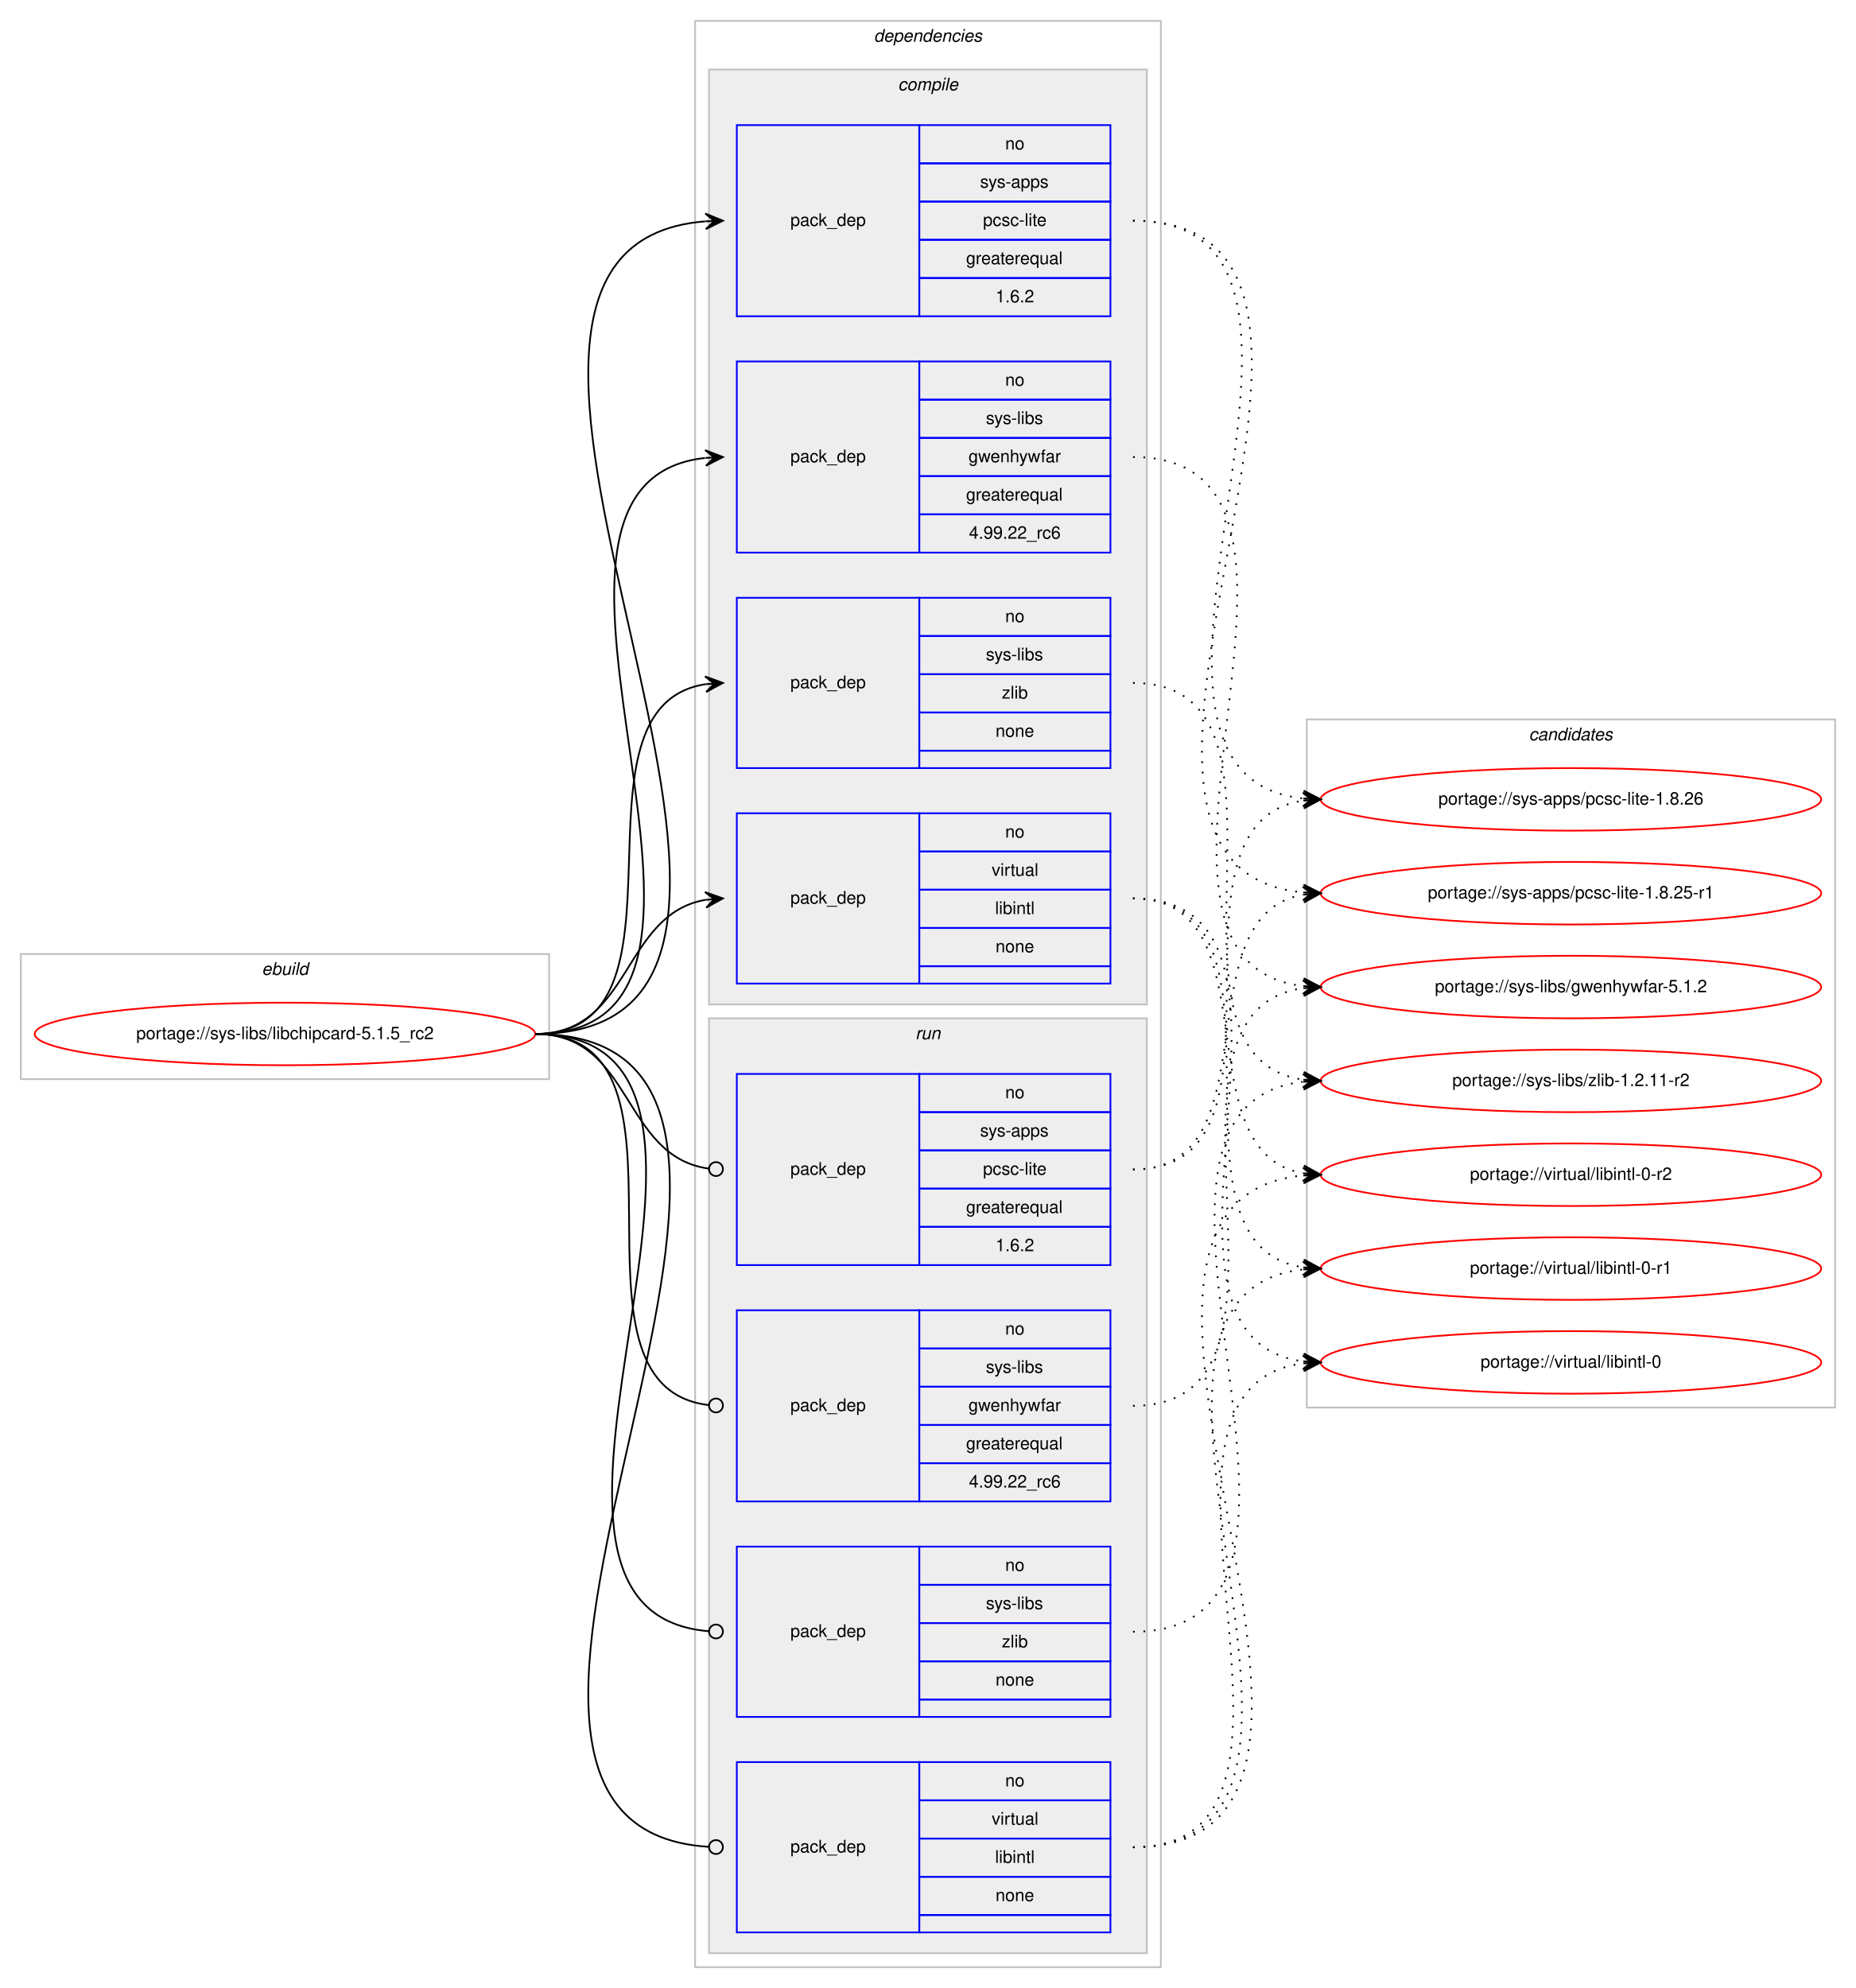
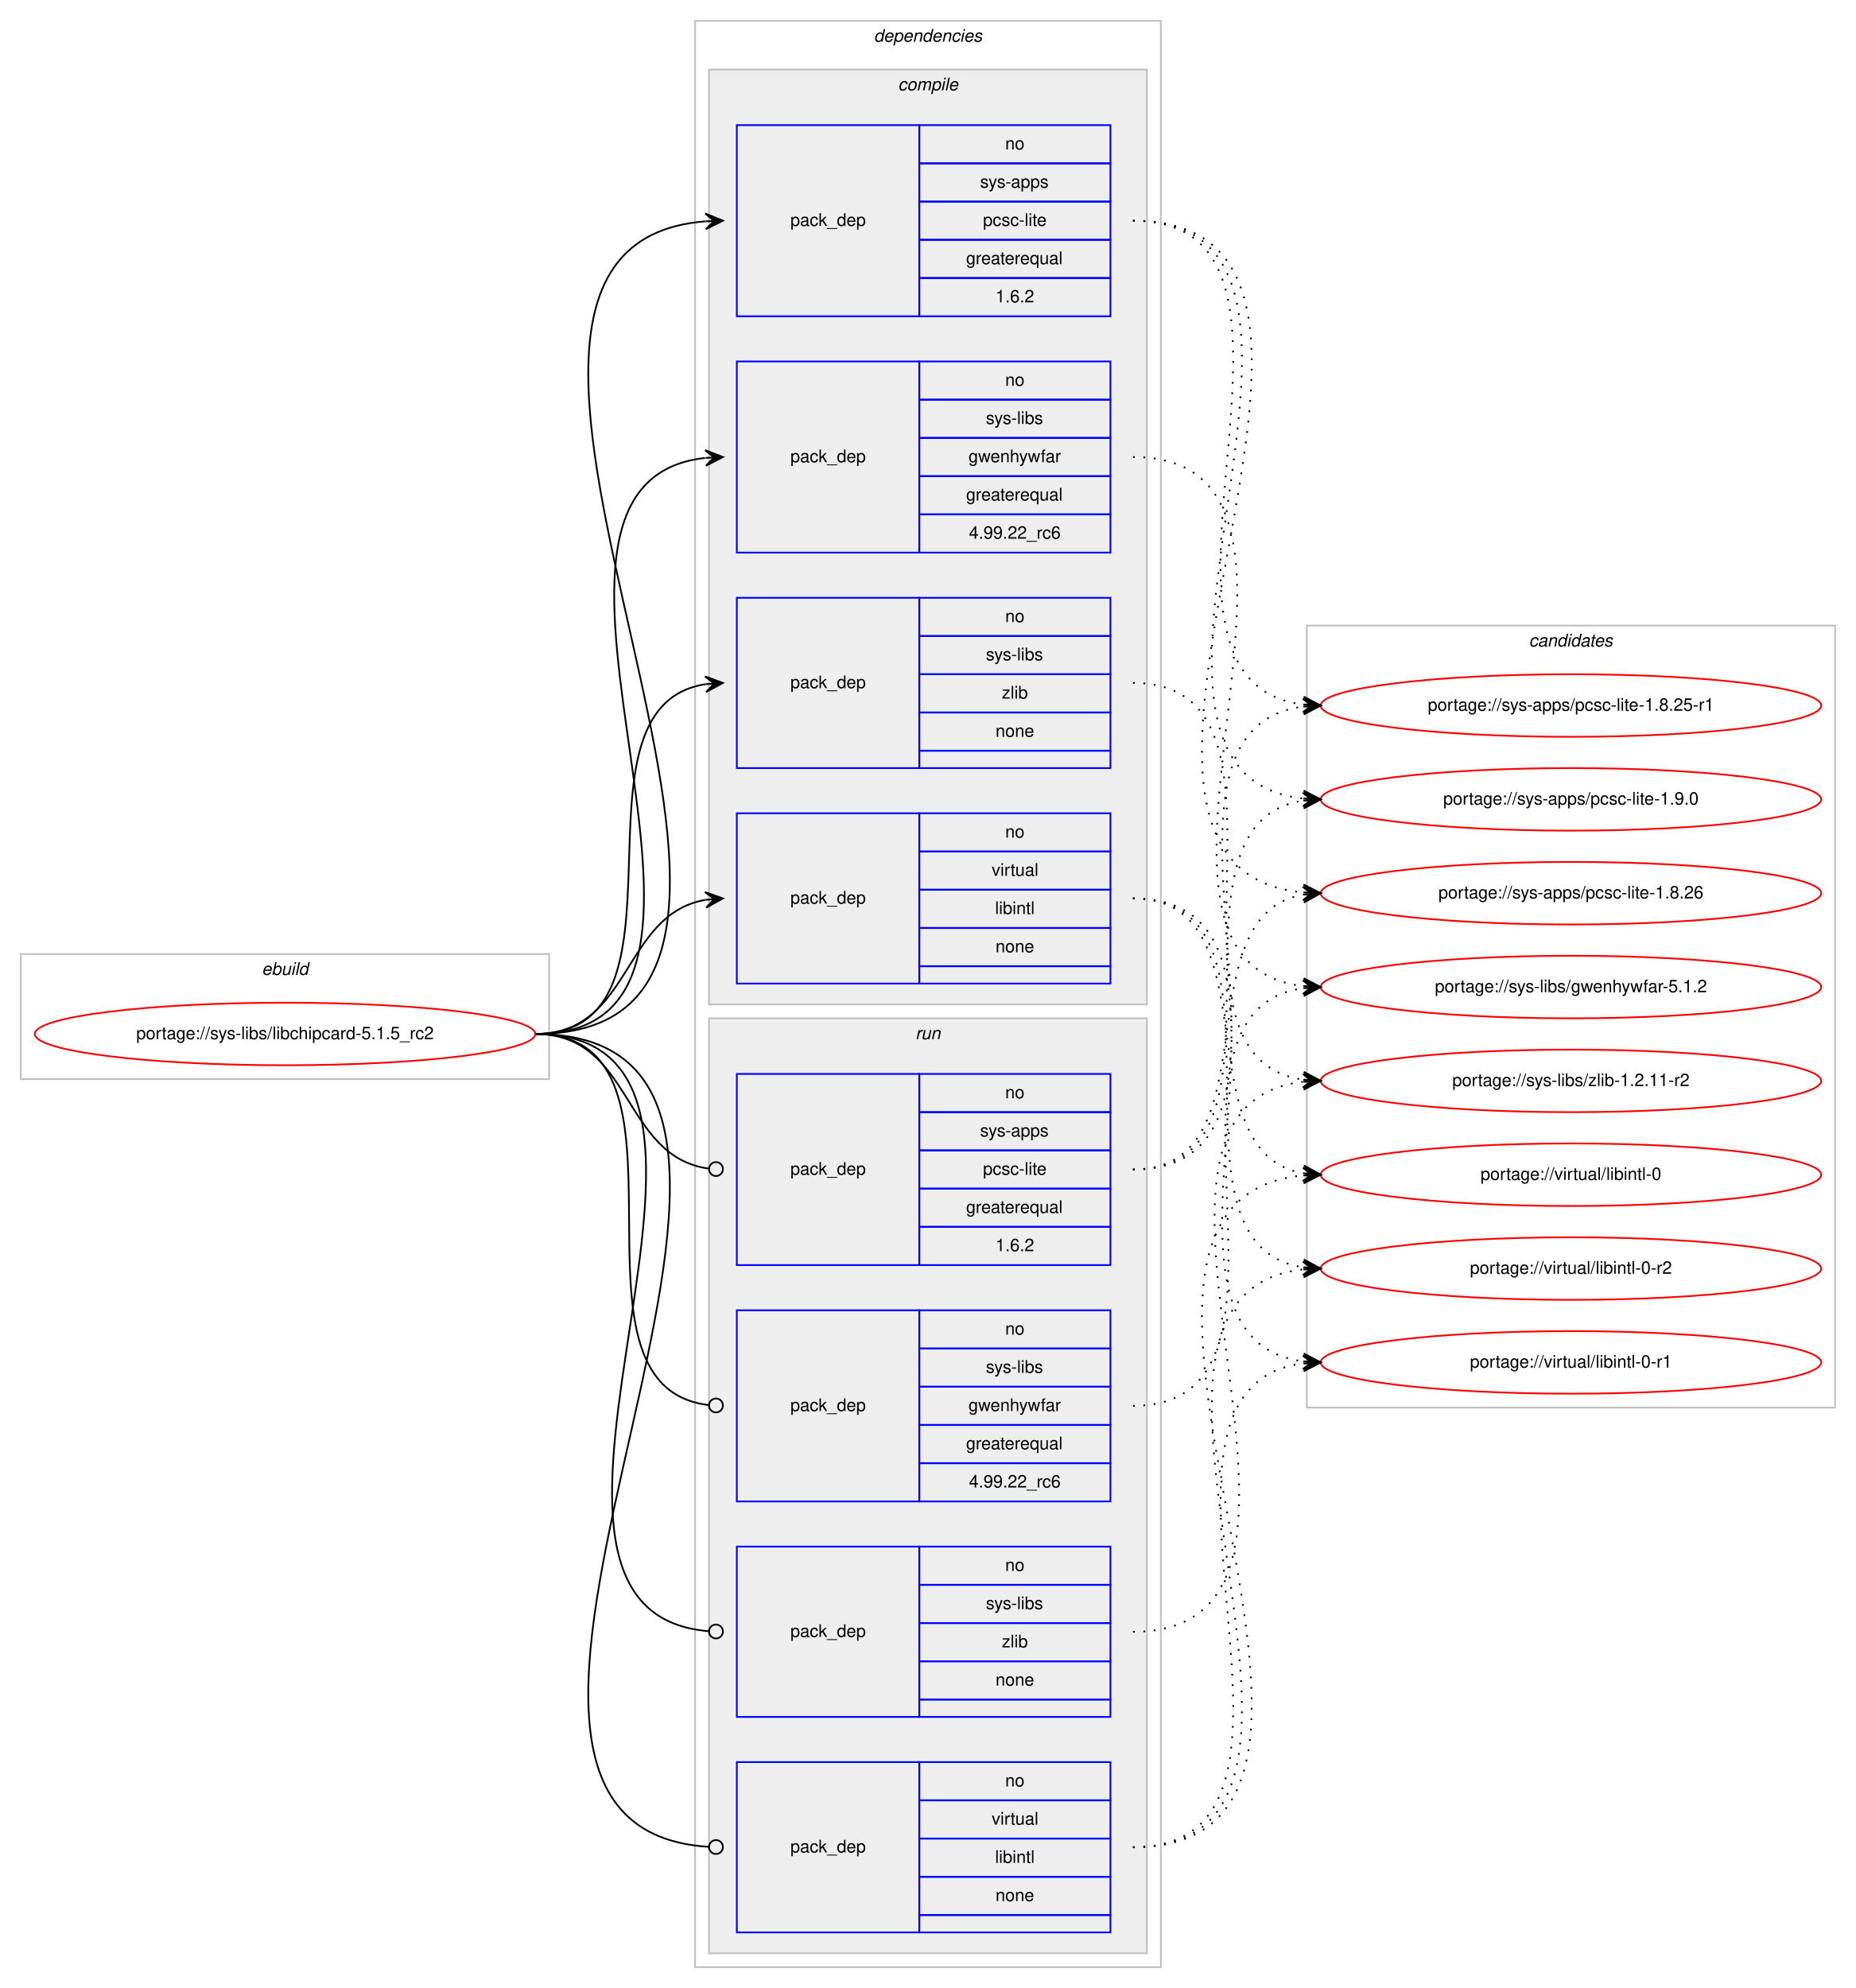
<svg xmlns="http://www.w3.org/2000/svg" xmlns:xlink="http://www.w3.org/1999/xlink" width="1068pt" height="1144pt" viewBox="0.00 0.00 1068.00 1144.00">
  <g id="graph0" class="graph" transform="scale(1 1) rotate(0) translate(4 1140)">
    <polygon fill="#ffffff" stroke="transparent" points="-4,4 -4,-1140 1064,-1140 1064,4 -4,4" />
    <g id="clust1" class="cluster">
      <polygon fill="none" stroke="#c0c0c0" points="8,-519 8,-591 312,-591 312,-519 8,-519" />
      <text text-anchor="start" x="146.663" y="-579" font-family="Helvetica,sans-Serif" font-style="italic" font-size="10.00" fill="#000000">ebuild</text>
    </g>
    <g id="clust2" class="cluster">
      <polygon fill="none" stroke="#c0c0c0" points="396,-8 396,-1128 664,-1128 664,-8 396,-8" />
      <text text-anchor="start" x="498.875" y="-1116" font-family="Helvetica,sans-Serif" font-style="italic" font-size="10.00" fill="#000000">dependencies</text>
    </g>
    <g id="clust3" class="cluster">
      <polygon fill="#eeeeee" stroke="#c0c0c0" points="404,-562 404,-1100 656,-1100 656,-562 404,-562" />
      <text text-anchor="start" x="512.778" y="-1088" font-family="Helvetica,sans-Serif" font-style="italic" font-size="10.00" fill="#000000">compile</text>
    </g>
    <g id="clust9" class="cluster">
      <polygon fill="#eeeeee" stroke="#c0c0c0" points="404,-16 404,-554 656,-554 656,-16 404,-16" />
      <text text-anchor="start" x="522.777" y="-542" font-family="Helvetica,sans-Serif" font-style="italic" font-size="10.00" fill="#000000">run</text>
    </g>
    <g id="clust14" class="cluster">
-       <polygon fill="none" stroke="#c0c0c0" points="748,-330 748,-726 1052,-726 1052,-330 748,-330" />
-       <text text-anchor="start" x="875.824" y="-714" font-family="Helvetica,sans-Serif" font-style="italic" font-size="10.00" fill="#000000">candidates</text>
+       <polygon fill="none" stroke="#c0c0c0" points="748,-330 748,-780 1052,-780 1052,-330 748,-330" />
+       <text text-anchor="start" x="875.824" y="-768" font-family="Helvetica,sans-Serif" font-style="italic" font-size="10.00" fill="#000000">candidates</text>
    </g>
    <g id="node1" class="node">
      <g id="a_node1">
        <a xlink:href="../sys-libs/libchipcard-5.1.5_rc2.svg" xlink:title="portage://sys-libs/libchipcard-5.1.5_rc2">
          <ellipse fill="none" stroke="#ff0000" cx="160" cy="-545" rx="144" ry="18" />
          <text text-anchor="middle" x="160" y="-542" font-family="Helvetica,sans-Serif" font-size="10.00" fill="#000000">portage://sys-libs/libchipcard-5.1.5_rc2</text>
        </a>
      </g>
    </g>
    <g id="node2" class="node">
      <polygon fill="none" stroke="#0000ff" points="420,-958 420,-1068 525,-1068 525,-958 420,-958" />
      <text text-anchor="start" x="450.823" y="-1010" font-family="Helvetica,sans-Serif" font-size="10.00" fill="#000000">pack_dep</text>
      <polygon fill="none" stroke="#0000ff" points="525,-1046 525,-1068 635,-1068 635,-1046 525,-1046" />
      <text text-anchor="start" x="574.441" y="-1054" font-family="Helvetica,sans-Serif" font-size="10.00" fill="#000000">no</text>
      <polygon fill="none" stroke="#0000ff" points="525,-1024 525,-1046 635,-1046 635,-1024 525,-1024" />
      <text text-anchor="start" x="559.997" y="-1032" font-family="Helvetica,sans-Serif" font-size="10.00" fill="#000000">sys-apps</text>
      <polygon fill="none" stroke="#0000ff" points="525,-1002 525,-1024 635,-1024 635,-1002 525,-1002" />
      <text text-anchor="start" x="561.668" y="-1010" font-family="Helvetica,sans-Serif" font-size="10.00" fill="#000000">pcsc-lite</text>
      <polygon fill="none" stroke="#0000ff" points="525,-980 525,-1002 635,-1002 635,-980 525,-980" />
      <text text-anchor="start" x="551.936" y="-988" font-family="Helvetica,sans-Serif" font-size="10.00" fill="#000000">greaterequal</text>
      <polygon fill="none" stroke="#0000ff" points="525,-958 525,-980 635,-980 635,-958 525,-958" />
      <text text-anchor="start" x="568.883" y="-966" font-family="Helvetica,sans-Serif" font-size="10.00" fill="#000000">1.6.2</text>
    </g>
    <g id="edge1" class="edge">
      <path fill="none" stroke="#000000" d="M304,-545C513.923,-545 208.976,-997.59 401.804,-1012.617" />
      <polygon fill="#000000" stroke="#000000" points="412,-1013 401.838,-1017.122 407.003,-1012.812 402.007,-1012.625 402.007,-1012.625 402.007,-1012.625 407.003,-1012.812 402.176,-1008.128 412,-1013 412,-1013" />
    </g>
    <g id="node3" class="node">
      <polygon fill="none" stroke="#0000ff" points="420,-822 420,-932 525,-932 525,-822 420,-822" />
      <text text-anchor="start" x="450.823" y="-874" font-family="Helvetica,sans-Serif" font-size="10.00" fill="#000000">pack_dep</text>
      <polygon fill="none" stroke="#0000ff" points="525,-910 525,-932 635,-932 635,-910 525,-910" />
      <text text-anchor="start" x="574.441" y="-918" font-family="Helvetica,sans-Serif" font-size="10.00" fill="#000000">no</text>
      <polygon fill="none" stroke="#0000ff" points="525,-888 525,-910 635,-910 635,-888 525,-888" />
      <text text-anchor="start" x="563.337" y="-896" font-family="Helvetica,sans-Serif" font-size="10.00" fill="#000000">sys-libs</text>
      <polygon fill="none" stroke="#0000ff" points="525,-866 525,-888 635,-888 635,-866 525,-866" />
      <text text-anchor="start" x="553.33" y="-874" font-family="Helvetica,sans-Serif" font-size="10.00" fill="#000000">gwenhywfar</text>
      <polygon fill="none" stroke="#0000ff" points="525,-844 525,-866 635,-866 635,-844 525,-844" />
      <text text-anchor="start" x="551.936" y="-852" font-family="Helvetica,sans-Serif" font-size="10.00" fill="#000000">greaterequal</text>
      <polygon fill="none" stroke="#0000ff" points="525,-822 525,-844 635,-844 635,-822 525,-822" />
      <text text-anchor="start" x="553.6" y="-830" font-family="Helvetica,sans-Serif" font-size="10.00" fill="#000000">4.99.22_rc6</text>
    </g>
    <g id="edge2" class="edge">
      <path fill="none" stroke="#000000" d="M304,-545C455.53,-545 266.122,-861.62 401.67,-876.461" />
      <polygon fill="#000000" stroke="#000000" points="412,-877 401.779,-880.973 407.007,-876.74 402.014,-876.479 402.014,-876.479 402.014,-876.479 407.007,-876.74 402.248,-871.985 412,-877 412,-877" />
    </g>
    <g id="node4" class="node">
      <polygon fill="none" stroke="#0000ff" points="420,-698 420,-796 525,-796 525,-698 420,-698" />
      <text text-anchor="start" x="450.823" y="-744" font-family="Helvetica,sans-Serif" font-size="10.00" fill="#000000">pack_dep</text>
      <polygon fill="none" stroke="#0000ff" points="525,-774 525,-796 635,-796 635,-774 525,-774" />
      <text text-anchor="start" x="574.441" y="-782" font-family="Helvetica,sans-Serif" font-size="10.00" fill="#000000">no</text>
      <polygon fill="none" stroke="#0000ff" points="525,-752 525,-774 635,-774 635,-752 525,-752" />
      <text text-anchor="start" x="563.337" y="-760" font-family="Helvetica,sans-Serif" font-size="10.00" fill="#000000">sys-libs</text>
      <polygon fill="none" stroke="#0000ff" points="525,-730 525,-752 635,-752 635,-730 525,-730" />
      <text text-anchor="start" x="572.501" y="-738" font-family="Helvetica,sans-Serif" font-size="10.00" fill="#000000">zlib</text>
      <polygon fill="none" stroke="#0000ff" points="525,-708 525,-730 635,-730 635,-708 525,-708" />
      <text text-anchor="start" x="568.882" y="-716" font-family="Helvetica,sans-Serif" font-size="10.00" fill="#000000">none</text>
      <polygon fill="none" stroke="#0000ff" points="525,-698 525,-708 635,-708 635,-698 525,-698" />
    </g>
    <g id="edge3" class="edge">
      <path fill="none" stroke="#000000" d="M304,-545C402.225,-545 316.675,-733.047 401.978,-746.269" />
      <polygon fill="#000000" stroke="#000000" points="412,-747 401.699,-750.76 407.013,-746.636 402.026,-746.272 402.026,-746.272 402.026,-746.272 407.013,-746.636 402.354,-741.784 412,-747 412,-747" />
    </g>
    <g id="node5" class="node">
      <polygon fill="none" stroke="#0000ff" points="420,-574 420,-672 525,-672 525,-574 420,-574" />
      <text text-anchor="start" x="450.823" y="-620" font-family="Helvetica,sans-Serif" font-size="10.00" fill="#000000">pack_dep</text>
      <polygon fill="none" stroke="#0000ff" points="525,-650 525,-672 635,-672 635,-650 525,-650" />
      <text text-anchor="start" x="574.441" y="-658" font-family="Helvetica,sans-Serif" font-size="10.00" fill="#000000">no</text>
      <polygon fill="none" stroke="#0000ff" points="525,-628 525,-650 635,-650 635,-628 525,-628" />
      <text text-anchor="start" x="566.668" y="-636" font-family="Helvetica,sans-Serif" font-size="10.00" fill="#000000">virtual</text>
      <polygon fill="none" stroke="#0000ff" points="525,-606 525,-628 635,-628 635,-606 525,-606" />
      <text text-anchor="start" x="568.614" y="-614" font-family="Helvetica,sans-Serif" font-size="10.00" fill="#000000">libintl</text>
      <polygon fill="none" stroke="#0000ff" points="525,-584 525,-606 635,-606 635,-584 525,-584" />
      <text text-anchor="start" x="568.882" y="-592" font-family="Helvetica,sans-Serif" font-size="10.00" fill="#000000">none</text>
      <polygon fill="none" stroke="#0000ff" points="525,-574 525,-584 635,-584 635,-574 525,-574" />
    </g>
    <g id="edge4" class="edge">
      <path fill="none" stroke="#000000" d="M304,-545C359.625,-545 353.797,-613.841 401.98,-622.177" />
      <polygon fill="#000000" stroke="#000000" points="412,-623 401.665,-626.666 407.017,-622.591 402.034,-622.181 402.034,-622.181 402.034,-622.181 407.017,-622.591 402.402,-617.696 412,-623 412,-623" />
    </g>
    <g id="node6" class="node">
      <polygon fill="none" stroke="#0000ff" points="420,-412 420,-522 525,-522 525,-412 420,-412" />
      <text text-anchor="start" x="450.823" y="-464" font-family="Helvetica,sans-Serif" font-size="10.00" fill="#000000">pack_dep</text>
      <polygon fill="none" stroke="#0000ff" points="525,-500 525,-522 635,-522 635,-500 525,-500" />
      <text text-anchor="start" x="574.441" y="-508" font-family="Helvetica,sans-Serif" font-size="10.00" fill="#000000">no</text>
      <polygon fill="none" stroke="#0000ff" points="525,-478 525,-500 635,-500 635,-478 525,-478" />
      <text text-anchor="start" x="559.997" y="-486" font-family="Helvetica,sans-Serif" font-size="10.00" fill="#000000">sys-apps</text>
      <polygon fill="none" stroke="#0000ff" points="525,-456 525,-478 635,-478 635,-456 525,-456" />
      <text text-anchor="start" x="561.668" y="-464" font-family="Helvetica,sans-Serif" font-size="10.00" fill="#000000">pcsc-lite</text>
      <polygon fill="none" stroke="#0000ff" points="525,-434 525,-456 635,-456 635,-434 525,-434" />
      <text text-anchor="start" x="551.936" y="-442" font-family="Helvetica,sans-Serif" font-size="10.00" fill="#000000">greaterequal</text>
      <polygon fill="none" stroke="#0000ff" points="525,-412 525,-434 635,-434 635,-412 525,-412" />
      <text text-anchor="start" x="568.883" y="-420" font-family="Helvetica,sans-Serif" font-size="10.00" fill="#000000">1.6.2</text>
    </g>
    <g id="edge5" class="edge">
      <path fill="none" stroke="#000000" d="M304,-545C360.318,-545 353.642,-474.431 403.808,-467.54" />
      <ellipse fill="none" stroke="#000000" cx="408.009" cy="-467.263" rx="4" ry="4" />
    </g>
    <g id="node7" class="node">
      <polygon fill="none" stroke="#0000ff" points="420,-276 420,-386 525,-386 525,-276 420,-276" />
      <text text-anchor="start" x="450.823" y="-328" font-family="Helvetica,sans-Serif" font-size="10.00" fill="#000000">pack_dep</text>
      <polygon fill="none" stroke="#0000ff" points="525,-364 525,-386 635,-386 635,-364 525,-364" />
      <text text-anchor="start" x="574.441" y="-372" font-family="Helvetica,sans-Serif" font-size="10.00" fill="#000000">no</text>
      <polygon fill="none" stroke="#0000ff" points="525,-342 525,-364 635,-364 635,-342 525,-342" />
      <text text-anchor="start" x="563.337" y="-350" font-family="Helvetica,sans-Serif" font-size="10.00" fill="#000000">sys-libs</text>
      <polygon fill="none" stroke="#0000ff" points="525,-320 525,-342 635,-342 635,-320 525,-320" />
      <text text-anchor="start" x="553.33" y="-328" font-family="Helvetica,sans-Serif" font-size="10.00" fill="#000000">gwenhywfar</text>
      <polygon fill="none" stroke="#0000ff" points="525,-298 525,-320 635,-320 635,-298 525,-298" />
      <text text-anchor="start" x="551.936" y="-306" font-family="Helvetica,sans-Serif" font-size="10.00" fill="#000000">greaterequal</text>
      <polygon fill="none" stroke="#0000ff" points="525,-276 525,-298 635,-298 635,-276 525,-276" />
      <text text-anchor="start" x="553.6" y="-284" font-family="Helvetica,sans-Serif" font-size="10.00" fill="#000000">4.99.22_rc6</text>
    </g>
    <g id="edge6" class="edge">
      <path fill="none" stroke="#000000" d="M304,-545C407.728,-545 310.857,-342.136 404.006,-331.438" />
      <ellipse fill="none" stroke="#000000" cx="408.006" cy="-331.219" rx="4" ry="4" />
    </g>
    <g id="node8" class="node">
      <polygon fill="none" stroke="#0000ff" points="420,-152 420,-250 525,-250 525,-152 420,-152" />
      <text text-anchor="start" x="450.823" y="-198" font-family="Helvetica,sans-Serif" font-size="10.00" fill="#000000">pack_dep</text>
      <polygon fill="none" stroke="#0000ff" points="525,-228 525,-250 635,-250 635,-228 525,-228" />
      <text text-anchor="start" x="574.441" y="-236" font-family="Helvetica,sans-Serif" font-size="10.00" fill="#000000">no</text>
      <polygon fill="none" stroke="#0000ff" points="525,-206 525,-228 635,-228 635,-206 525,-206" />
      <text text-anchor="start" x="563.337" y="-214" font-family="Helvetica,sans-Serif" font-size="10.00" fill="#000000">sys-libs</text>
      <polygon fill="none" stroke="#0000ff" points="525,-184 525,-206 635,-206 635,-184 525,-184" />
      <text text-anchor="start" x="572.501" y="-192" font-family="Helvetica,sans-Serif" font-size="10.00" fill="#000000">zlib</text>
      <polygon fill="none" stroke="#0000ff" points="525,-162 525,-184 635,-184 635,-162 525,-162" />
      <text text-anchor="start" x="568.882" y="-170" font-family="Helvetica,sans-Serif" font-size="10.00" fill="#000000">none</text>
      <polygon fill="none" stroke="#0000ff" points="525,-152 525,-162 635,-162 635,-152 525,-152" />
    </g>
    <g id="edge7" class="edge">
      <path fill="none" stroke="#000000" d="M304,-545C461.43,-545 259.109,-212.988 403.891,-201.315" />
      <ellipse fill="none" stroke="#000000" cx="408.003" cy="-201.155" rx="4" ry="4" />
    </g>
    <g id="node9" class="node">
      <polygon fill="none" stroke="#0000ff" points="420,-28 420,-126 525,-126 525,-28 420,-28" />
      <text text-anchor="start" x="450.823" y="-74" font-family="Helvetica,sans-Serif" font-size="10.00" fill="#000000">pack_dep</text>
      <polygon fill="none" stroke="#0000ff" points="525,-104 525,-126 635,-126 635,-104 525,-104" />
      <text text-anchor="start" x="574.441" y="-112" font-family="Helvetica,sans-Serif" font-size="10.00" fill="#000000">no</text>
      <polygon fill="none" stroke="#0000ff" points="525,-82 525,-104 635,-104 635,-82 525,-82" />
      <text text-anchor="start" x="566.668" y="-90" font-family="Helvetica,sans-Serif" font-size="10.00" fill="#000000">virtual</text>
      <polygon fill="none" stroke="#0000ff" points="525,-60 525,-82 635,-82 635,-60 525,-60" />
      <text text-anchor="start" x="568.614" y="-68" font-family="Helvetica,sans-Serif" font-size="10.00" fill="#000000">libintl</text>
      <polygon fill="none" stroke="#0000ff" points="525,-38 525,-60 635,-60 635,-38 525,-38" />
      <text text-anchor="start" x="568.882" y="-46" font-family="Helvetica,sans-Serif" font-size="10.00" fill="#000000">none</text>
      <polygon fill="none" stroke="#0000ff" points="525,-28 525,-38 635,-38 635,-28 525,-28" />
    </g>
    <g id="edge8" class="edge">
      <path fill="none" stroke="#000000" d="M304,-545C514.652,-545 206.85,-89.258 403.832,-77.242" />
      <ellipse fill="none" stroke="#000000" cx="408.002" cy="-77.118" rx="4" ry="4" />
    </g>
    <g id="node10" class="node">
      <g id="a_node10">
-         <a xlink:href="../sys-apps/pcsc-lite-1.8.26.svg" xlink:title="portage://sys-apps/pcsc-lite-1.8.26">
+         <a xlink:href="../sys-apps/pcsc-lite-1.9.0.svg" xlink:title="portage://sys-apps/pcsc-lite-1.9.0">
          <ellipse fill="none" stroke="#ff0000" cx="900" cy="-680" rx="144" ry="18" />
-           <text text-anchor="middle" x="900" y="-677" font-family="Helvetica,sans-Serif" font-size="10.00" fill="#000000">portage://sys-apps/pcsc-lite-1.8.26</text>
+           <text text-anchor="middle" x="900" y="-677" font-family="Helvetica,sans-Serif" font-size="10.00" fill="#000000">portage://sys-apps/pcsc-lite-1.9.0</text>
        </a>
      </g>
    </g>
    <g id="edge9" class="edge">
      <path fill="none" stroke="#000000" stroke-dasharray="1,5" d="M648,-1013C799.943,-1013 609.738,-695.427 745.642,-680.54" />
      <polygon fill="#000000" stroke="#000000" points="756,-680 746.248,-685.015 751.007,-680.26 746.014,-680.521 746.014,-680.521 746.014,-680.521 751.007,-680.26 745.779,-676.027 756,-680 756,-680" />
    </g>
    <g id="node11" class="node">
      <g id="a_node11">
-         <a xlink:href="../sys-apps/pcsc-lite-1.8.25-r1.svg" xlink:title="portage://sys-apps/pcsc-lite-1.8.25-r1">
+         <a xlink:href="../sys-apps/pcsc-lite-1.8.26.svg" xlink:title="portage://sys-apps/pcsc-lite-1.8.26">
          <ellipse fill="none" stroke="#ff0000" cx="900" cy="-626" rx="144" ry="18" />
-           <text text-anchor="middle" x="900" y="-623" font-family="Helvetica,sans-Serif" font-size="10.00" fill="#000000">portage://sys-apps/pcsc-lite-1.8.25-r1</text>
+           <text text-anchor="middle" x="900" y="-623" font-family="Helvetica,sans-Serif" font-size="10.00" fill="#000000">portage://sys-apps/pcsc-lite-1.8.26</text>
        </a>
      </g>
    </g>
    <g id="edge10" class="edge">
      <path fill="none" stroke="#000000" stroke-dasharray="1,5" d="M648,-1013C822.91,-1013 587.467,-641.71 745.546,-626.482" />
      <polygon fill="#000000" stroke="#000000" points="756,-626 746.218,-630.956 751.005,-626.23 746.011,-626.46 746.011,-626.46 746.011,-626.46 751.005,-626.23 745.803,-621.965 756,-626 756,-626" />
    </g>
    <g id="node12" class="node">
      <g id="a_node12">
+         <a xlink:href="../sys-apps/pcsc-lite-1.8.25-r1.svg" xlink:title="portage://sys-apps/pcsc-lite-1.8.25-r1">
+           <ellipse fill="none" stroke="#ff0000" cx="900" cy="-734" rx="144" ry="18" />
+           <text text-anchor="middle" x="900" y="-731" font-family="Helvetica,sans-Serif" font-size="10.00" fill="#000000">portage://sys-apps/pcsc-lite-1.8.25-r1</text>
+         </a>
+       </g>
+     </g>
+     <g id="edge11" class="edge">
+       <path fill="none" stroke="#000000" stroke-dasharray="1,5" d="M648,-1013C777.33,-1013 631.453,-749.049 745.733,-734.614" />
+       <polygon fill="#000000" stroke="#000000" points="756,-734 746.287,-739.089 751.009,-734.299 746.018,-734.597 746.018,-734.597 746.018,-734.597 751.009,-734.299 745.749,-730.106 756,-734 756,-734" />
+     </g>
+     <g id="node13" class="node">
+       <g id="a_node13">
        <a xlink:href="../sys-libs/gwenhywfar-5.1.2.svg" xlink:title="portage://sys-libs/gwenhywfar-5.1.2">
          <ellipse fill="none" stroke="#ff0000" cx="900" cy="-572" rx="144" ry="18" />
          <text text-anchor="middle" x="900" y="-569" font-family="Helvetica,sans-Serif" font-size="10.00" fill="#000000">portage://sys-libs/gwenhywfar-5.1.2</text>
        </a>
      </g>
    </g>
-     <g id="edge11" class="edge">
+     <g id="edge12" class="edge">
      <path fill="none" stroke="#000000" stroke-dasharray="1,5" d="M648,-877C788.152,-877 621.109,-587.292 745.661,-572.58" />
      <polygon fill="#000000" stroke="#000000" points="756,-572 746.268,-577.053 751.008,-572.28 746.016,-572.56 746.016,-572.56 746.016,-572.56 751.008,-572.28 745.764,-568.067 756,-572 756,-572" />
    </g>
-     <g id="node13" class="node">
-       <g id="a_node13">
+     <g id="node14" class="node">
+       <g id="a_node14">
        <a xlink:href="../sys-libs/zlib-1.2.11-r2.svg" xlink:title="portage://sys-libs/zlib-1.2.11-r2">
          <ellipse fill="none" stroke="#ff0000" cx="900" cy="-518" rx="144" ry="18" />
          <text text-anchor="middle" x="900" y="-515" font-family="Helvetica,sans-Serif" font-size="10.00" fill="#000000">portage://sys-libs/zlib-1.2.11-r2</text>
        </a>
      </g>
    </g>
-     <g id="edge12" class="edge">
+     <g id="edge13" class="edge">
      <path fill="none" stroke="#000000" stroke-dasharray="1,5" d="M648,-747C756.902,-747 650.778,-532.522 745.821,-518.698" />
      <polygon fill="#000000" stroke="#000000" points="756,-518 746.331,-523.174 751.012,-518.342 746.023,-518.684 746.023,-518.684 746.023,-518.684 751.012,-518.342 745.716,-514.195 756,-518 756,-518" />
    </g>
-     <g id="node14" class="node">
-       <g id="a_node14">
-         <a xlink:href="../virtual/libintl-0-r2.svg" xlink:title="portage://virtual/libintl-0-r2">
-           <ellipse fill="none" stroke="#ff0000" cx="900" cy="-464" rx="144" ry="18" />
-           <text text-anchor="middle" x="900" y="-461" font-family="Helvetica,sans-Serif" font-size="10.00" fill="#000000">portage://virtual/libintl-0-r2</text>
-         </a>
-       </g>
-     </g>
-     <g id="edge13" class="edge">
-       <path fill="none" stroke="#000000" stroke-dasharray="1,5" d="M648,-623C729.756,-623 675.701,-477.37 745.786,-464.856" />
-       <polygon fill="#000000" stroke="#000000" points="756,-464 746.41,-469.319 751.017,-464.417 746.035,-464.835 746.035,-464.835 746.035,-464.835 751.017,-464.417 745.659,-460.35 756,-464 756,-464" />
-     </g>
    <g id="node15" class="node">
      <g id="a_node15">
-         <a xlink:href="../virtual/libintl-0-r1.svg" xlink:title="portage://virtual/libintl-0-r1">
+         <a xlink:href="../virtual/libintl-0-r2.svg" xlink:title="portage://virtual/libintl-0-r2">
          <ellipse fill="none" stroke="#ff0000" cx="900" cy="-410" rx="144" ry="18" />
-           <text text-anchor="middle" x="900" y="-407" font-family="Helvetica,sans-Serif" font-size="10.00" fill="#000000">portage://virtual/libintl-0-r1</text>
+           <text text-anchor="middle" x="900" y="-407" font-family="Helvetica,sans-Serif" font-size="10.00" fill="#000000">portage://virtual/libintl-0-r2</text>
        </a>
      </g>
    </g>
    <g id="edge14" class="edge">
      <path fill="none" stroke="#000000" stroke-dasharray="1,5" d="M648,-623C750.513,-623 656.742,-424.312 745.837,-410.729" />
      <polygon fill="#000000" stroke="#000000" points="756,-410 746.348,-415.204 751.013,-410.358 746.026,-410.716 746.026,-410.716 746.026,-410.716 751.013,-410.358 745.703,-406.228 756,-410 756,-410" />
    </g>
    <g id="node16" class="node">
      <g id="a_node16">
-         <a xlink:href="../virtual/libintl-0.svg" xlink:title="portage://virtual/libintl-0">
+         <a xlink:href="../virtual/libintl-0-r1.svg" xlink:title="portage://virtual/libintl-0-r1">
          <ellipse fill="none" stroke="#ff0000" cx="900" cy="-356" rx="144" ry="18" />
-           <text text-anchor="middle" x="900" y="-353" font-family="Helvetica,sans-Serif" font-size="10.00" fill="#000000">portage://virtual/libintl-0</text>
+           <text text-anchor="middle" x="900" y="-353" font-family="Helvetica,sans-Serif" font-size="10.00" fill="#000000">portage://virtual/libintl-0-r1</text>
        </a>
      </g>
    </g>
    <g id="edge15" class="edge">
      <path fill="none" stroke="#000000" stroke-dasharray="1,5" d="M648,-623C772.382,-623 636.155,-370.909 745.776,-356.63" />
      <polygon fill="#000000" stroke="#000000" points="756,-356 746.296,-361.107 751.01,-356.308 746.019,-356.615 746.019,-356.615 746.019,-356.615 751.01,-356.308 745.742,-352.124 756,-356 756,-356" />
    </g>
+     <g id="node17" class="node">
+       <g id="a_node17">
+         <a xlink:href="../virtual/libintl-0.svg" xlink:title="portage://virtual/libintl-0">
+           <ellipse fill="none" stroke="#ff0000" cx="900" cy="-464" rx="144" ry="18" />
+           <text text-anchor="middle" x="900" y="-461" font-family="Helvetica,sans-Serif" font-size="10.00" fill="#000000">portage://virtual/libintl-0</text>
+         </a>
+       </g>
+     </g>
    <g id="edge16" class="edge">
+       <path fill="none" stroke="#000000" stroke-dasharray="1,5" d="M648,-623C729.756,-623 675.701,-477.37 745.786,-464.856" />
+       <polygon fill="#000000" stroke="#000000" points="756,-464 746.41,-469.319 751.017,-464.417 746.035,-464.835 746.035,-464.835 746.035,-464.835 751.017,-464.417 745.659,-460.35 756,-464 756,-464" />
+     </g>
+     <g id="edge17" class="edge">
      <path fill="none" stroke="#000000" stroke-dasharray="1,5" d="M648,-467C750.513,-467 656.742,-665.688 745.837,-679.27" />
      <polygon fill="#000000" stroke="#000000" points="756,-680 745.703,-683.772 751.013,-679.642 746.026,-679.284 746.026,-679.284 746.026,-679.284 751.013,-679.642 746.348,-674.795 756,-680 756,-680" />
    </g>
-     <g id="edge17" class="edge">
+     <g id="edge18" class="edge">
      <path fill="none" stroke="#000000" stroke-dasharray="1,5" d="M648,-467C729.756,-467 675.701,-612.63 745.786,-625.144" />
      <polygon fill="#000000" stroke="#000000" points="756,-626 745.659,-629.65 751.017,-625.583 746.035,-625.165 746.035,-625.165 746.035,-625.165 751.017,-625.583 746.41,-620.681 756,-626 756,-626" />
    </g>
-     <g id="edge18" class="edge">
+     <g id="edge19" class="edge">
+       <path fill="none" stroke="#000000" stroke-dasharray="1,5" d="M648,-467C772.382,-467 636.155,-719.091 745.776,-733.37" />
+       <polygon fill="#000000" stroke="#000000" points="756,-734 745.742,-737.876 751.01,-733.692 746.019,-733.385 746.019,-733.385 746.019,-733.385 751.01,-733.692 746.296,-728.893 756,-734 756,-734" />
+     </g>
+     <g id="edge20" class="edge">
      <path fill="none" stroke="#000000" stroke-dasharray="1,5" d="M648,-331C761.821,-331 646.076,-557.629 745.998,-571.351" />
      <polygon fill="#000000" stroke="#000000" points="756,-572 745.73,-575.843 751.01,-571.676 746.021,-571.352 746.021,-571.352 746.021,-571.352 751.01,-571.676 746.312,-566.862 756,-572 756,-572" />
    </g>
-     <g id="edge19" class="edge">
+     <g id="edge21" class="edge">
      <path fill="none" stroke="#000000" stroke-dasharray="1,5" d="M648,-201C793.207,-201 616.219,-502.71 745.694,-517.442" />
      <polygon fill="#000000" stroke="#000000" points="756,-518 745.771,-521.953 751.007,-517.73 746.015,-517.46 746.015,-517.46 746.015,-517.46 751.007,-517.73 746.258,-512.966 756,-518 756,-518" />
    </g>
-     <g id="edge20" class="edge">
+     <g id="edge22" class="edge">
+       <path fill="none" stroke="#000000" stroke-dasharray="1,5" d="M648,-77C799.943,-77 609.738,-394.574 745.642,-409.46" />
+       <polygon fill="#000000" stroke="#000000" points="756,-410 745.779,-413.973 751.007,-409.74 746.014,-409.479 746.014,-409.479 746.014,-409.479 751.007,-409.74 746.248,-404.985 756,-410 756,-410" />
+     </g>
+     <g id="edge23" class="edge">
+       <path fill="none" stroke="#000000" stroke-dasharray="1,5" d="M648,-77C777.33,-77 631.453,-340.951 745.733,-355.386" />
+       <polygon fill="#000000" stroke="#000000" points="756,-356 745.749,-359.894 751.009,-355.701 746.018,-355.402 746.018,-355.402 746.018,-355.402 751.009,-355.701 746.287,-350.911 756,-356 756,-356" />
+     </g>
+     <g id="edge24" class="edge">
      <path fill="none" stroke="#000000" stroke-dasharray="1,5" d="M648,-77C822.91,-77 587.467,-448.29 745.546,-463.518" />
      <polygon fill="#000000" stroke="#000000" points="756,-464 745.803,-468.035 751.005,-463.77 746.011,-463.54 746.011,-463.54 746.011,-463.54 751.005,-463.77 746.218,-459.045 756,-464 756,-464" />
    </g>
-     <g id="edge21" class="edge">
-       <path fill="none" stroke="#000000" stroke-dasharray="1,5" d="M648,-77C799.943,-77 609.738,-394.574 745.642,-409.46" />
-       <polygon fill="#000000" stroke="#000000" points="756,-410 745.779,-413.973 751.007,-409.74 746.014,-409.479 746.014,-409.479 746.014,-409.479 751.007,-409.74 746.248,-404.985 756,-410 756,-410" />
-     </g>
-     <g id="edge22" class="edge">
-       <path fill="none" stroke="#000000" stroke-dasharray="1,5" d="M648,-77C777.33,-77 631.453,-340.951 745.733,-355.386" />
-       <polygon fill="#000000" stroke="#000000" points="756,-356 745.749,-359.894 751.009,-355.701 746.018,-355.402 746.018,-355.402 746.018,-355.402 751.009,-355.701 746.287,-350.911 756,-356 756,-356" />
-     </g>
  </g>
</svg>
